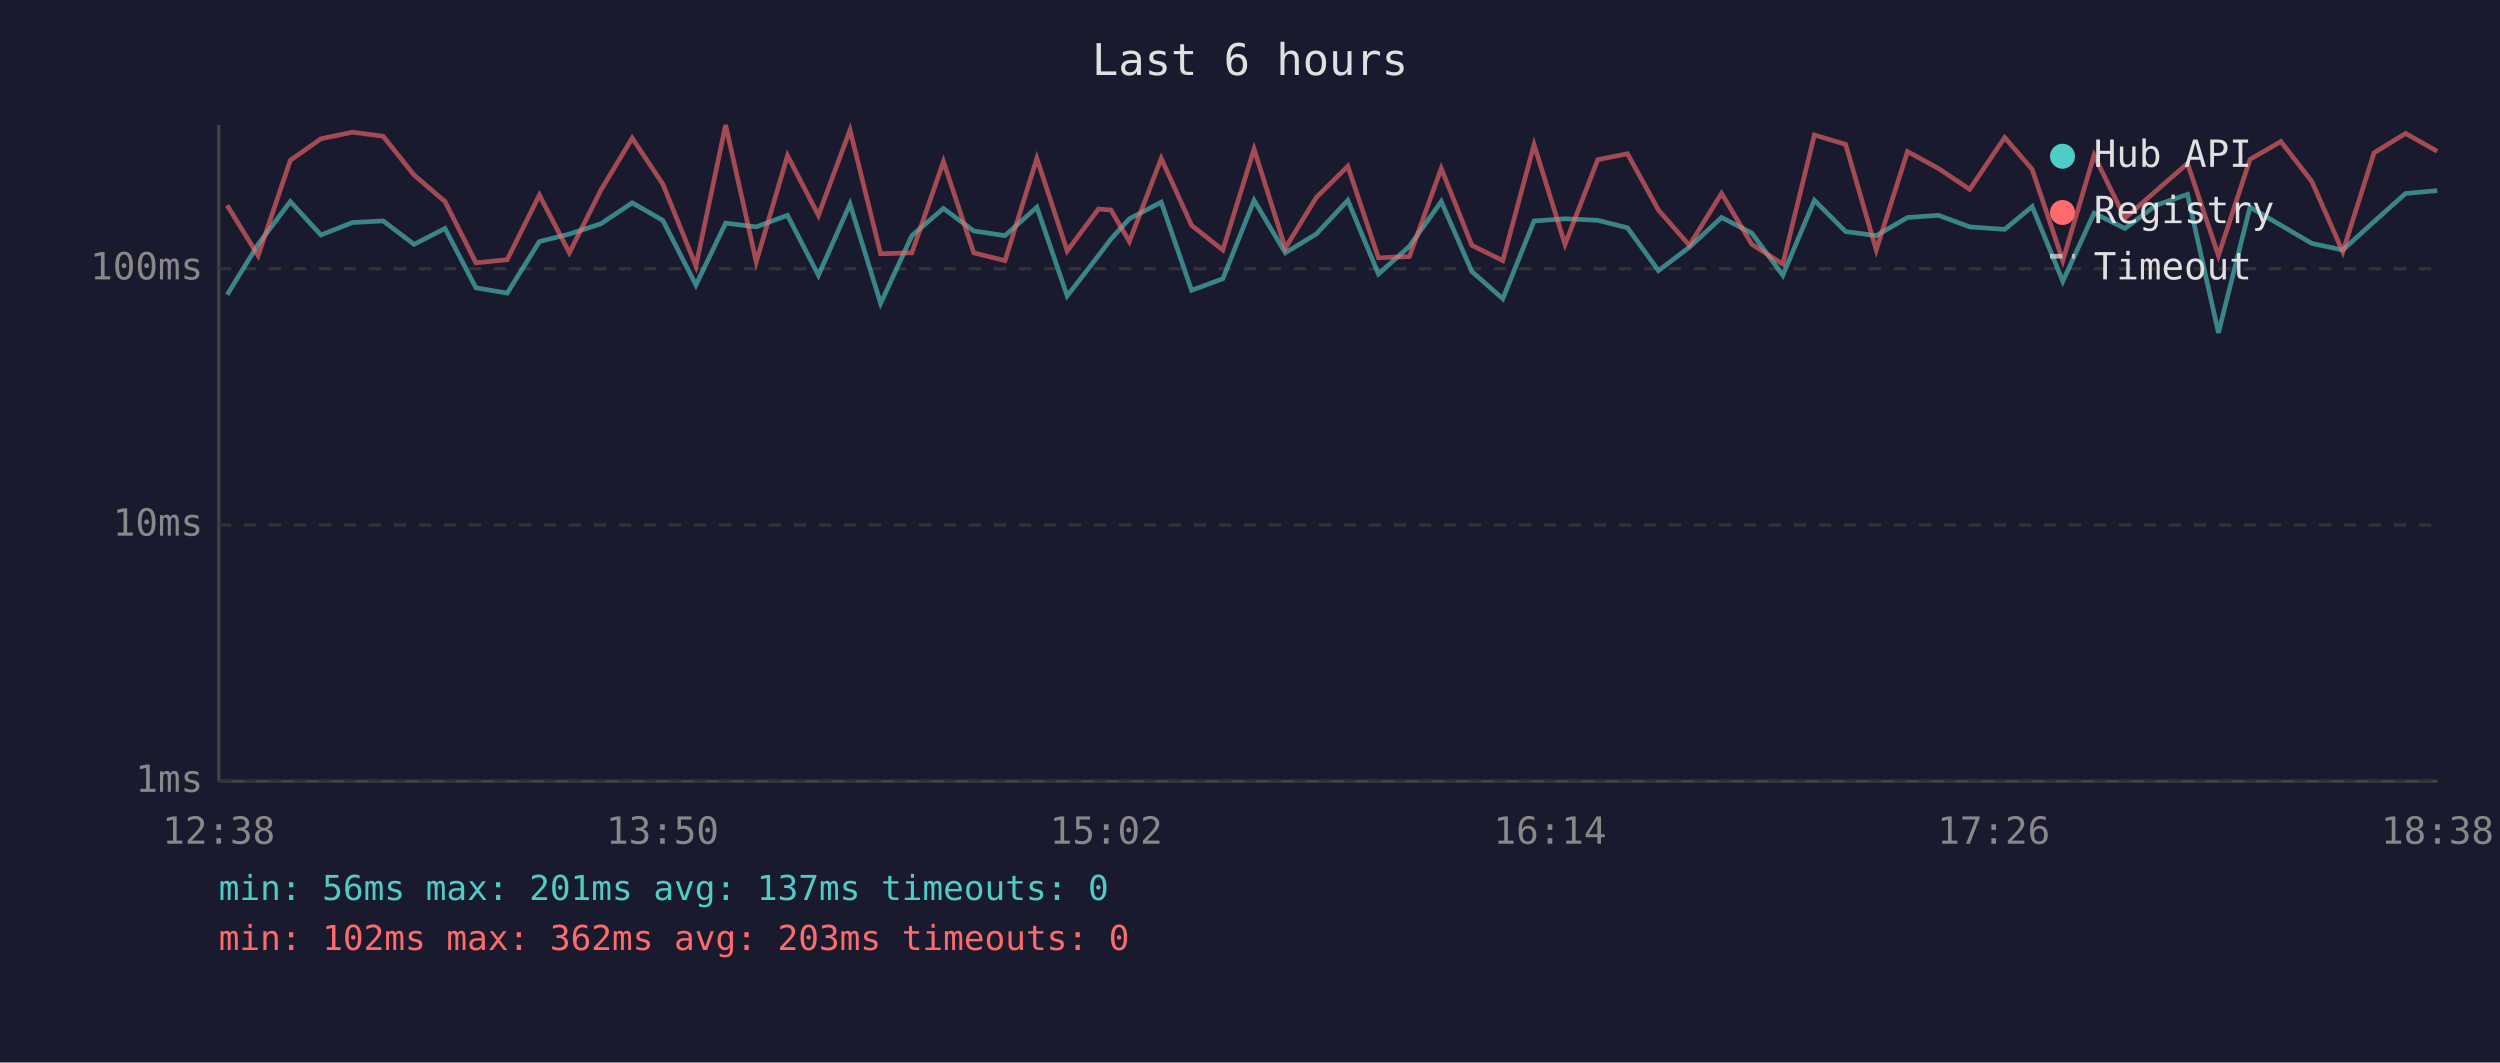
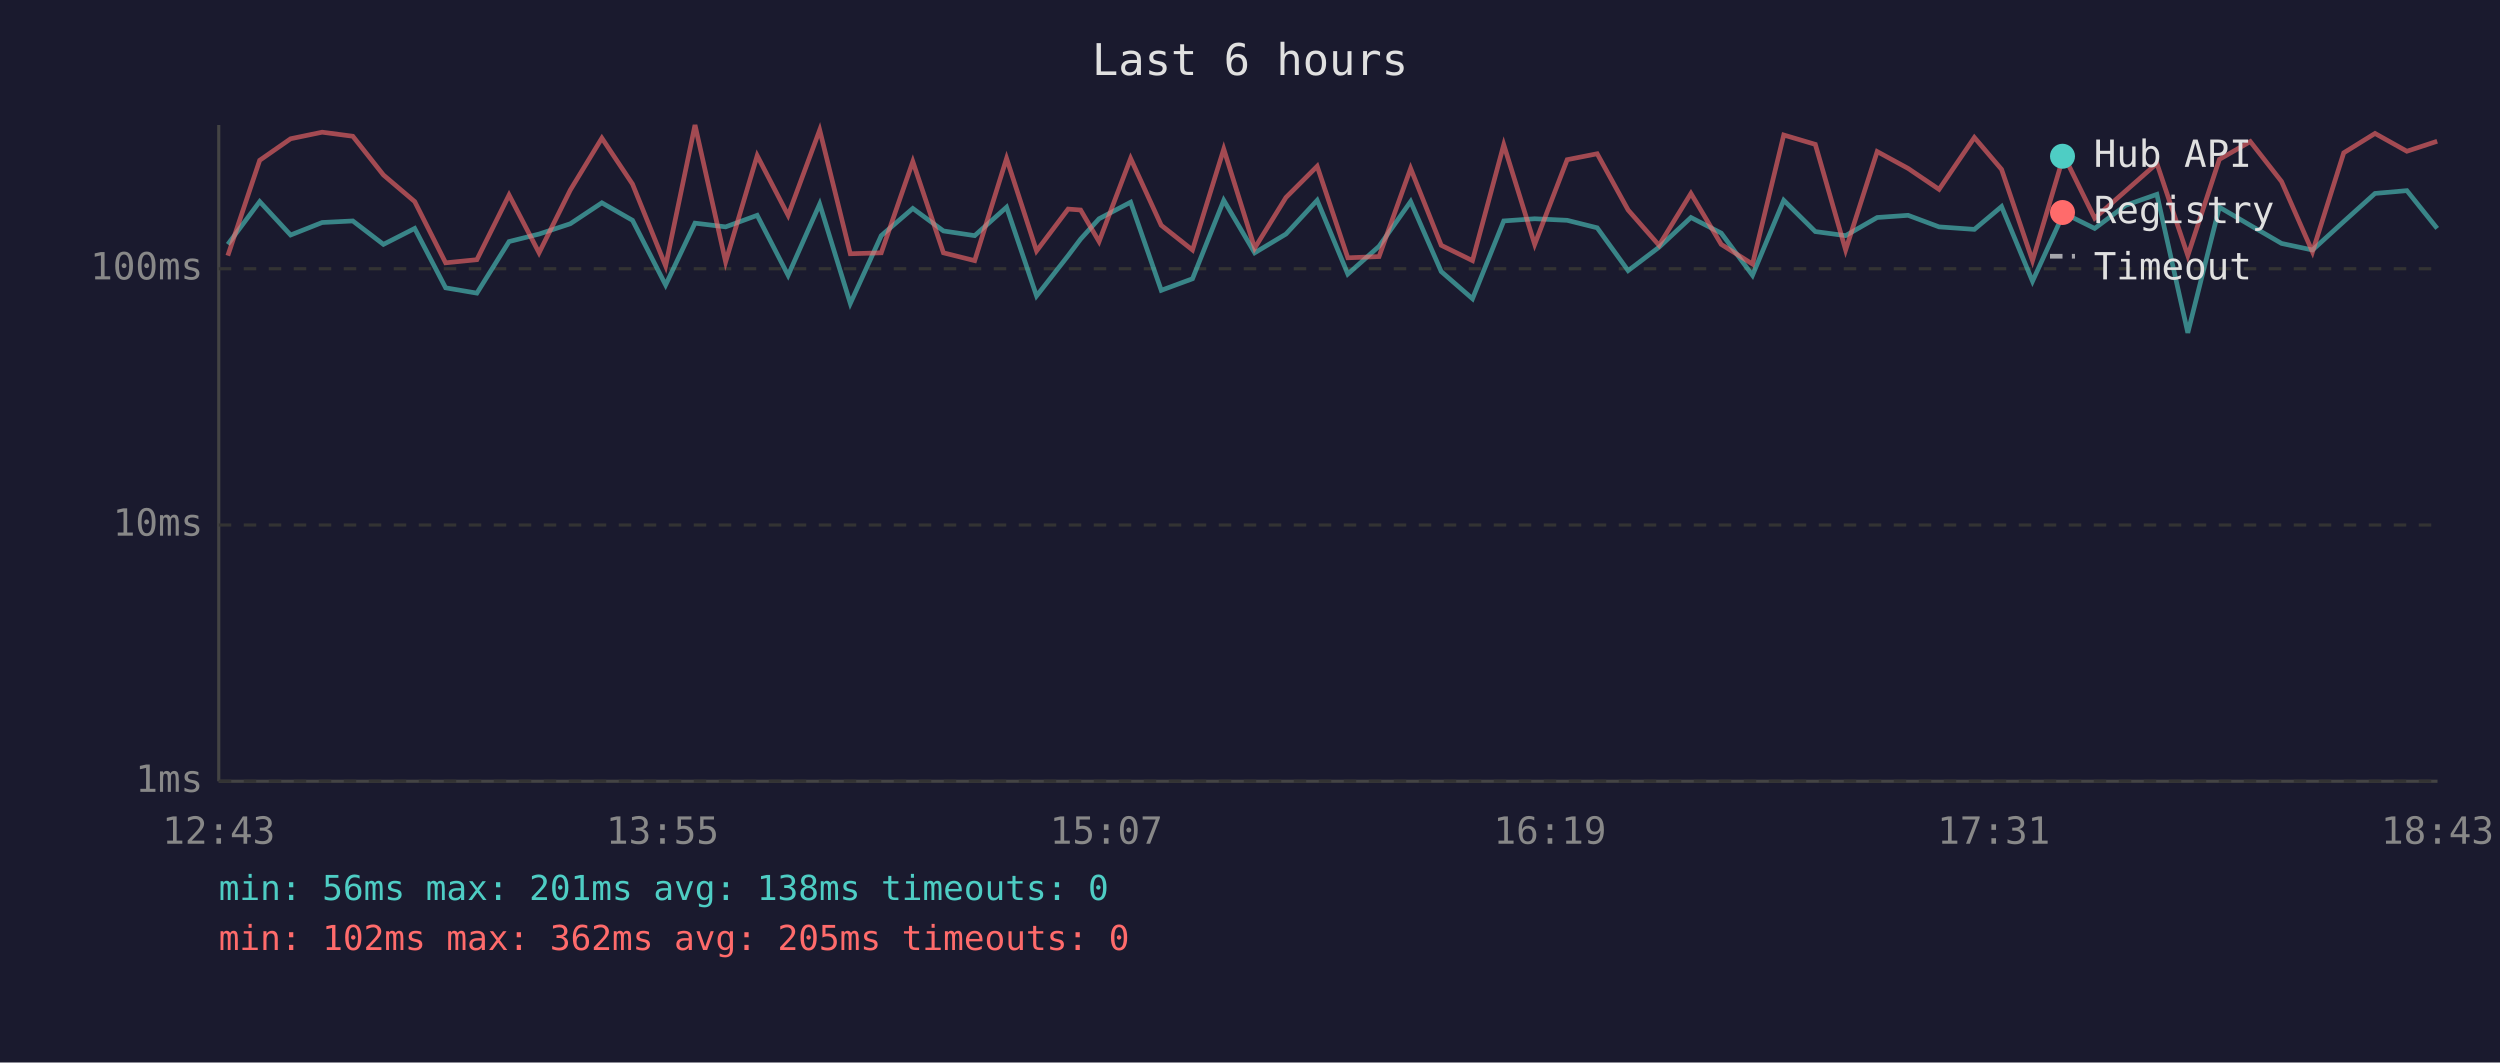
<svg xmlns="http://www.w3.org/2000/svg" viewBox="0 0 800 340" font-family="monospace" font-size="12">
  <rect width="800" height="340" fill="#1a1a2e" />
  <text x="400" y="24" fill="#e0e0e0" font-size="14" text-anchor="middle">Last 6 hours</text>
  <line x1="70" y1="40" x2="70" y2="250" stroke="#444" stroke-width="1" />
  <line x1="70" y1="250" x2="780" y2="250" stroke="#444" stroke-width="1" />
  <line x1="70" y1="250" x2="780" y2="250" stroke="#333" stroke-width="1" stroke-dasharray="4" />
  <text x="65" y="250" fill="#888" text-anchor="end" dominant-baseline="middle">1ms</text>
  <line x1="70" y1="168" x2="780" y2="168" stroke="#333" stroke-width="1" stroke-dasharray="4" />
  <text x="65" y="168" fill="#888" text-anchor="end" dominant-baseline="middle">10ms</text>
  <line x1="70" y1="86" x2="780" y2="86" stroke="#333" stroke-width="1" stroke-dasharray="4" />
  <text x="65" y="86" fill="#888" text-anchor="end" dominant-baseline="middle">100ms</text>
-   <text x="70" y="270" fill="#888" text-anchor="middle">12:38</text>
-   <text x="212" y="270" fill="#888" text-anchor="middle">13:50</text>
-   <text x="354" y="270" fill="#888" text-anchor="middle">15:02</text>
-   <text x="496" y="270" fill="#888" text-anchor="middle">16:14</text>
-   <text x="638" y="270" fill="#888" text-anchor="middle">17:26</text>
-   <text x="780" y="270" fill="#888" text-anchor="middle">18:38</text>
-   <polyline points="72.7,94.3 82.6,78.2 92.9,64.5 102.7,75.2 112.8,71.2 122.6,70.7 132.5,78.2 142.4,73.1 152.3,92.1 162.3,93.8 172.6,77.3 182.2,74.9 192.3,71.6 202.3,64.9 212.1,70.5 222.7,91.2 232.2,71.4 242.0,72.6 252.0,68.9 261.9,88.1 272.0,65.3 281.8,97.1 291.8,75.4 301.9,66.7 311.6,73.9 321.6,75.4 331.8,66.3 341.5,94.7 351.5,81.8 355.5,76.5 361.4,70.0 371.6,64.7 381.3,92.9 391.3,89.2 401.3,64.1 411.3,80.9 421.2,74.9 431.3,64.1 441.1,87.7 451.0,78.8 461.2,64.5 471.0,86.9 480.9,95.6 490.9,70.7 500.8,70.0 511.3,70.5 520.8,72.9 530.7,86.6 540.6,79.1 550.9,69.6 560.6,74.6 570.5,88.1 580.6,64.1 590.6,74.1 600.4,75.4 610.4,69.6 620.3,68.9 630.3,72.6 641.5,73.4 650.3,66.1 660.1,90.0 670.1,68.2 680.0,73.1 689.9,65.7 700.0,62.2 709.9,106.5 720.0,66.3 729.9,72.1 739.8,77.9 749.7,80.0 759.7,70.9 769.8,61.9 779.9,61.0" fill="none" stroke="#4ecdc4" stroke-width="1.5" opacity="0.6" />
-   <polyline points="72.7,65.7 82.6,81.8 92.9,51.3 102.7,44.4 112.8,42.3 122.6,43.6 132.5,56.0 142.4,64.5 152.3,84.1 162.3,83.1 172.6,62.4 182.2,80.9 192.3,60.8 202.3,44.2 212.1,58.9 222.7,85.1 232.2,40.0 242.0,83.8 252.0,49.8 261.9,68.9 272.0,41.6 281.8,81.2 291.8,80.9 301.9,51.7 311.6,80.9 321.6,83.4 331.8,50.7 341.5,80.3 351.5,66.9 355.5,67.2 361.4,77.3 371.6,50.7 381.3,72.1 391.3,80.0 401.3,47.7 411.3,79.4 421.2,63.2 431.3,53.2 441.1,82.5 451.0,82.1 461.2,53.9 471.0,78.5 480.9,83.4 490.9,46.3 500.8,78.2 511.3,51.1 520.8,49.2 530.7,67.2 540.6,78.5 550.9,61.9 560.6,78.2 570.5,84.5 580.6,43.2 590.6,46.2 600.4,80.0 610.4,48.5 620.3,53.9 630.3,60.6 641.5,44.0 650.3,54.2 660.1,83.4 670.1,49.7 680.0,69.8 689.9,61.1 700.0,52.3 709.9,81.8 720.0,51.0 729.9,45.3 739.8,58.1 749.7,80.6 759.7,48.9 769.8,42.7 779.9,48.4" fill="none" stroke="#ff6b6b" stroke-width="1.5" opacity="0.6" />
+   <text x="70" y="270" fill="#888" text-anchor="middle">12:43</text>
+   <text x="212" y="270" fill="#888" text-anchor="middle">13:55</text>
+   <text x="354" y="270" fill="#888" text-anchor="middle">15:07</text>
+   <text x="496" y="270" fill="#888" text-anchor="middle">16:19</text>
+   <text x="638" y="270" fill="#888" text-anchor="middle">17:31</text>
+   <text x="780" y="270" fill="#888" text-anchor="middle">18:43</text>
+   <polyline points="72.9,78.2 83.1,64.5 93.0,75.2 103.1,71.2 112.9,70.7 122.7,78.2 132.7,73.1 142.6,92.1 152.6,93.8 162.9,77.3 172.5,74.9 182.5,71.6 192.6,64.9 202.4,70.5 213.0,91.2 222.4,71.4 232.2,72.6 242.3,68.9 252.2,88.1 262.3,65.3 272.1,97.1 282.0,75.4 292.1,66.7 301.9,73.9 311.9,75.4 322.1,66.3 331.7,94.7 341.8,81.8 345.8,76.5 351.7,70.0 361.8,64.7 371.6,92.9 381.6,89.2 391.6,64.1 401.5,80.9 411.5,74.9 421.5,64.1 431.3,87.7 441.3,78.8 451.4,64.5 461.2,86.9 471.2,95.6 481.2,70.7 491.1,70.0 501.5,70.5 511.1,72.9 521.0,86.6 530.9,79.1 541.1,69.6 550.8,74.6 560.8,88.1 570.8,64.1 580.9,74.1 590.6,75.4 600.7,69.6 610.6,68.9 620.5,72.6 631.8,73.4 640.5,66.1 650.4,90.0 660.4,68.2 670.3,73.1 680.2,65.7 690.2,62.2 700.1,106.5 710.2,66.3 720.1,72.1 730.1,77.9 740.0,80.0 750.0,70.9 760.0,61.9 770.2,61.0 779.9,73.1" fill="none" stroke="#4ecdc4" stroke-width="1.5" opacity="0.6" />
+   <polyline points="72.9,81.8 83.1,51.3 93.0,44.4 103.1,42.3 112.9,43.6 122.7,56.0 132.7,64.5 142.6,84.1 152.6,83.1 162.9,62.4 172.5,80.9 182.5,60.8 192.6,44.2 202.4,58.9 213.0,85.1 222.4,40.0 232.2,83.8 242.3,49.8 252.2,68.9 262.3,41.6 272.1,81.2 282.0,80.9 292.1,51.7 301.9,80.9 311.9,83.4 322.1,50.7 331.7,80.3 341.8,66.9 345.8,67.2 351.7,77.3 361.8,50.7 371.6,72.1 381.6,80.0 391.6,47.7 401.5,79.4 411.5,63.2 421.5,53.2 431.3,82.5 441.3,82.1 451.4,53.9 461.2,78.5 471.2,83.4 481.2,46.3 491.1,78.2 501.5,51.1 511.1,49.2 521.0,67.2 530.9,78.5 541.1,61.9 550.8,78.2 560.8,84.5 570.8,43.2 580.9,46.2 590.6,80.0 600.7,48.5 610.6,53.9 620.5,60.6 631.8,44.0 640.5,54.2 650.4,83.4 660.4,49.7 670.3,69.8 680.2,61.1 690.2,52.3 700.1,81.8 710.2,51.0 720.1,45.3 730.1,58.1 740.0,80.6 750.0,48.9 760.0,42.7 770.2,48.4 779.9,45.2" fill="none" stroke="#ff6b6b" stroke-width="1.5" opacity="0.6" />
  <circle cx="660" cy="50" r="4" fill="#4ecdc4" />
  <text x="670" y="50" fill="#e0e0e0" dominant-baseline="middle">Hub API</text>
  <circle cx="660" cy="68" r="4" fill="#ff6b6b" />
  <text x="670" y="68" fill="#e0e0e0" dominant-baseline="middle">Registry</text>
  <line x1="656" y1="82" x2="664" y2="82" stroke="#e0e0e0" stroke-width="1.5" stroke-dasharray="4,3" opacity="0.7" />
  <text x="670" y="86" fill="#e0e0e0" dominant-baseline="middle">Timeout</text>
-   <text x="70" y="288" fill="#4ecdc4" font-size="11">min: 56ms  max: 201ms  avg: 137ms  timeouts: 0</text>
-   <text x="70" y="304" fill="#ff6b6b" font-size="11">min: 102ms  max: 362ms  avg: 203ms  timeouts: 0</text>
+   <text x="70" y="288" fill="#4ecdc4" font-size="11">min: 56ms  max: 201ms  avg: 138ms  timeouts: 0</text>
+   <text x="70" y="304" fill="#ff6b6b" font-size="11">min: 102ms  max: 362ms  avg: 205ms  timeouts: 0</text>
</svg>
